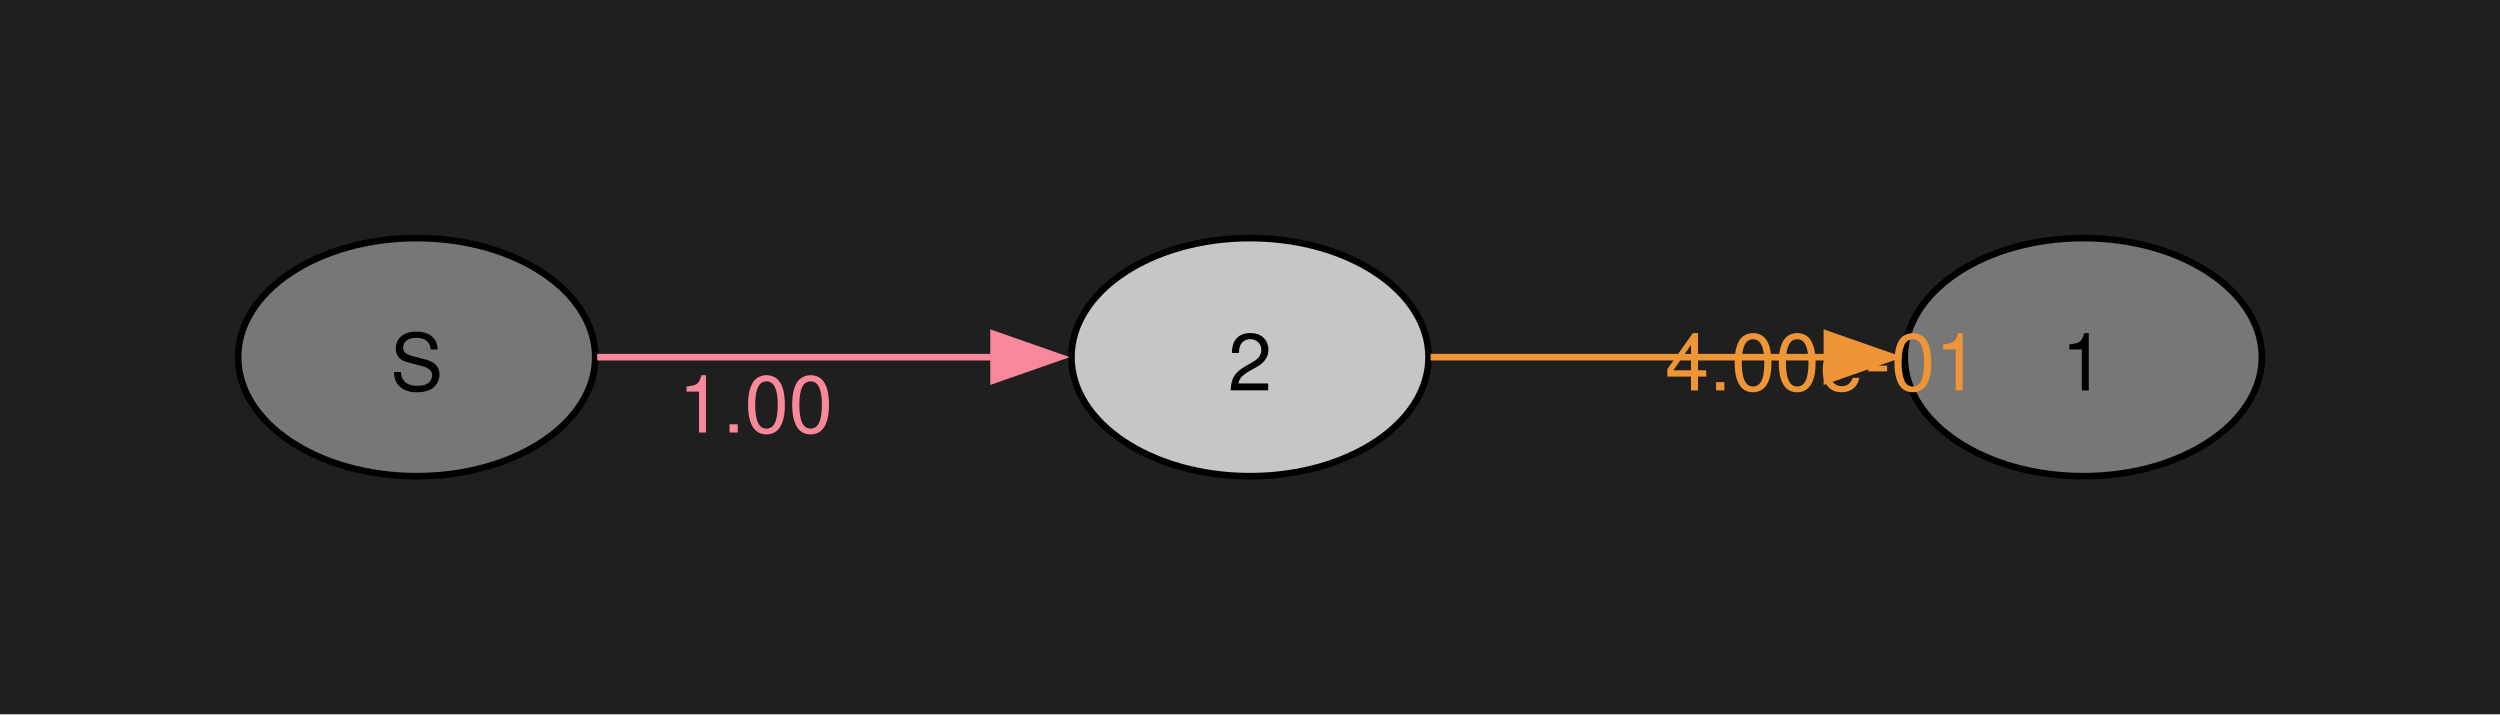
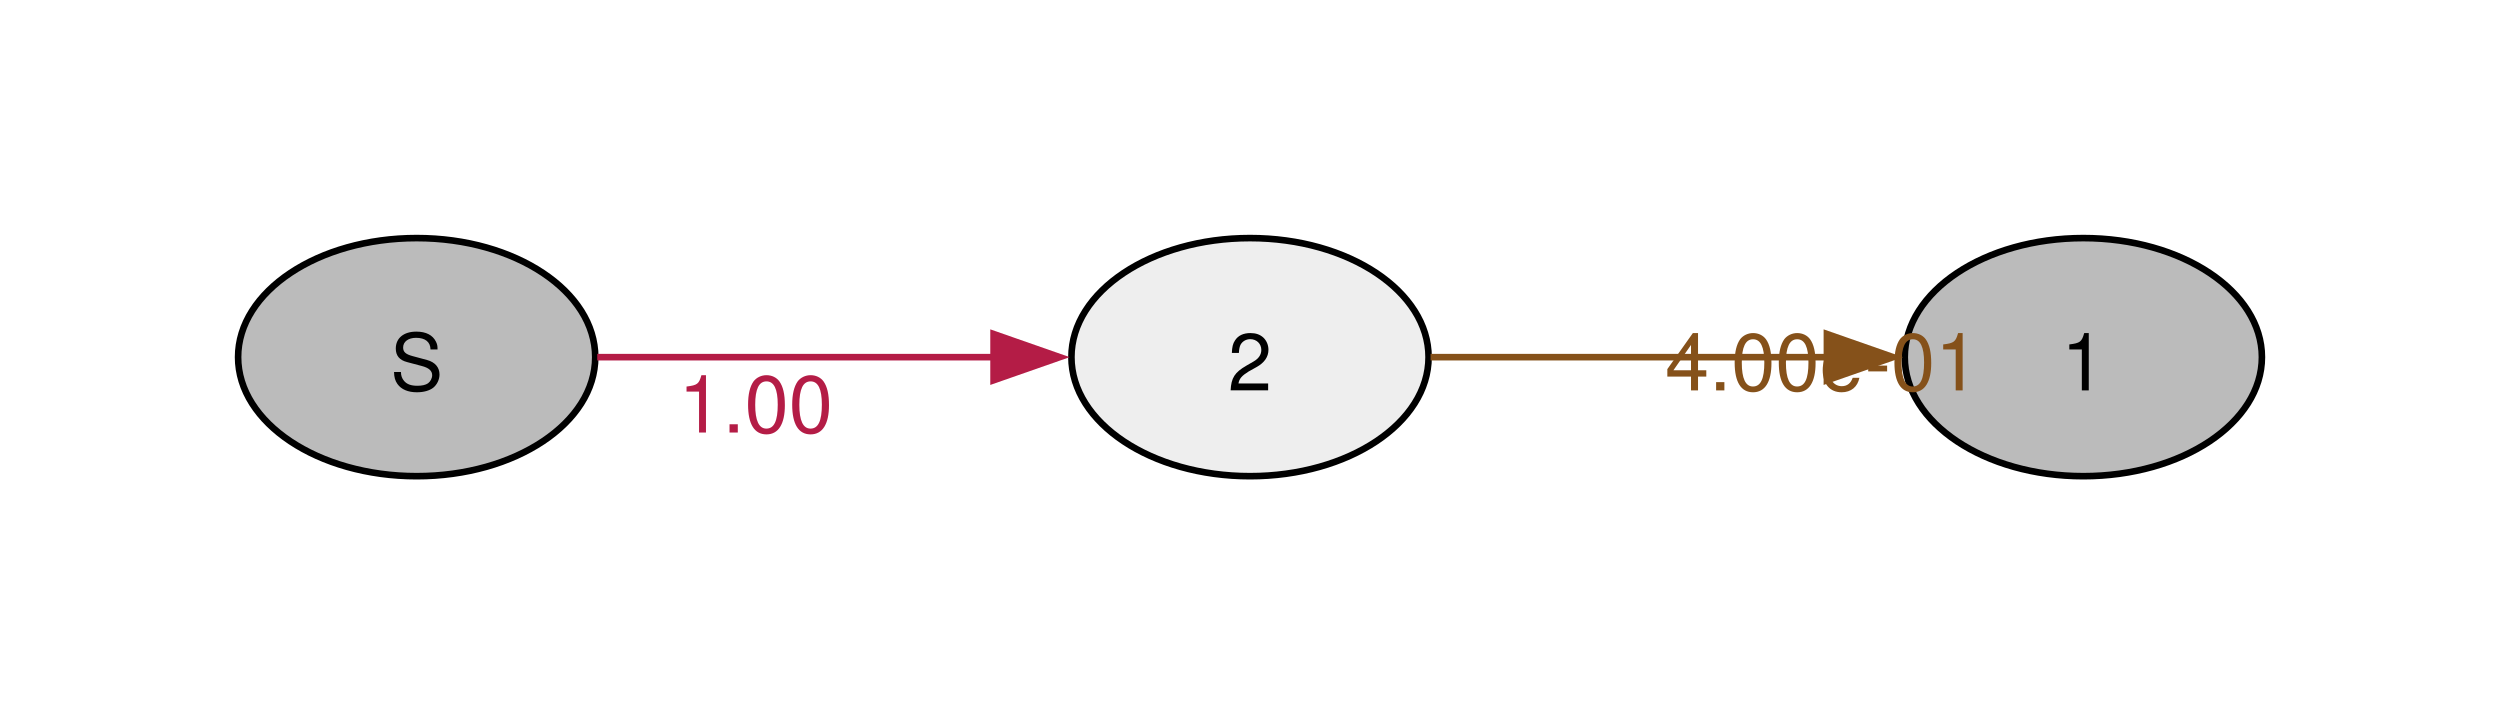
<svg xmlns="http://www.w3.org/2000/svg" width="378pt" height="108pt" viewBox="0.00 0.00 378.00 108.00">
  <g id="graph0" class="graph" transform="scale(1 1) rotate(0) translate(36 72)">
-     <polygon fill="#1f1f1f" stroke="none" points="-36,36 -36,-72 342,-72 342,36 -36,36" />
    <g id="node1" class="node">
-       <ellipse fill="#777777" stroke="black" cx="27" cy="-18" rx="27" ry="18" />
+       <ellipse fill="#bbbbbb" stroke="black" cx="27" cy="-18" rx="27" ry="18" />
      <text xml:space="preserve" text-anchor="middle" x="27" y="-12.97" font-family="Helvetica,Arial,sans-serif" font-size="12.00">S</text>
    </g>
    <g id="node2" class="node">
-       <ellipse fill="#c6c6c6" stroke="black" cx="153" cy="-18" rx="27" ry="18" />
+       <ellipse fill="#eeeeee" stroke="black" cx="153" cy="-18" rx="27" ry="18" />
      <text xml:space="preserve" text-anchor="middle" x="153" y="-12.97" font-family="Helvetica,Arial,sans-serif" font-size="12.00">2</text>
    </g>
    <g id="edge1" class="edge">
-       <path fill="none" stroke="#f8889a" d="M54.3,-18C71.72,-18 94.86,-18 114.24,-18" />
-       <polygon fill="#f8889a" stroke="#f8889a" points="114.23,-21.5 124.23,-18 114.23,-14.5 114.23,-21.5" />
-       <text xml:space="preserve" text-anchor="middle" x="78.26" y="-6.6" font-family="Helvetica,Arial,sans-serif" font-size="12.00" fill="#f8889a">1.00</text>
+       <path fill="none" stroke="#b41c46" d="M54.3,-18C71.72,-18 94.86,-18 114.24,-18" />
+       <polygon fill="#b41c46" stroke="#b41c46" points="114.23,-21.5 124.23,-18 114.23,-14.5 114.23,-21.5" />
+       <text xml:space="preserve" text-anchor="middle" x="78.26" y="-6.6" font-family="Helvetica,Arial,sans-serif" font-size="12.00" fill="#b41c46">1.00</text>
    </g>
    <g id="node3" class="node">
-       <ellipse fill="#777777" stroke="black" cx="279" cy="-18" rx="27" ry="18" />
+       <ellipse fill="#bbbbbb" stroke="black" cx="279" cy="-18" rx="27" ry="18" />
      <text xml:space="preserve" text-anchor="middle" x="279" y="-12.97" font-family="Helvetica,Arial,sans-serif" font-size="12.00">1</text>
    </g>
    <g id="edge2" class="edge">
-       <path fill="none" stroke="#ee9537" d="M180.3,-18C197.72,-18 220.86,-18 240.24,-18" />
-       <polygon fill="#ee9537" stroke="#ee9537" points="240.23,-21.5 250.23,-18 240.23,-14.5 240.23,-21.5" />
-       <text xml:space="preserve" text-anchor="middle" x="239.51" y="-12.97" font-family="Helvetica,Arial,sans-serif" font-size="12.00" fill="#ee9537">4.00e-01</text>
+       <path fill="none" stroke="#85511a" d="M180.3,-18C197.72,-18 220.86,-18 240.24,-18" />
+       <polygon fill="#85511a" stroke="#85511a" points="240.23,-21.5 250.23,-18 240.23,-14.5 240.23,-21.5" />
+       <text xml:space="preserve" text-anchor="middle" x="239.51" y="-12.97" font-family="Helvetica,Arial,sans-serif" font-size="12.00" fill="#85511a">4.00e-01</text>
    </g>
  </g>
</svg>
